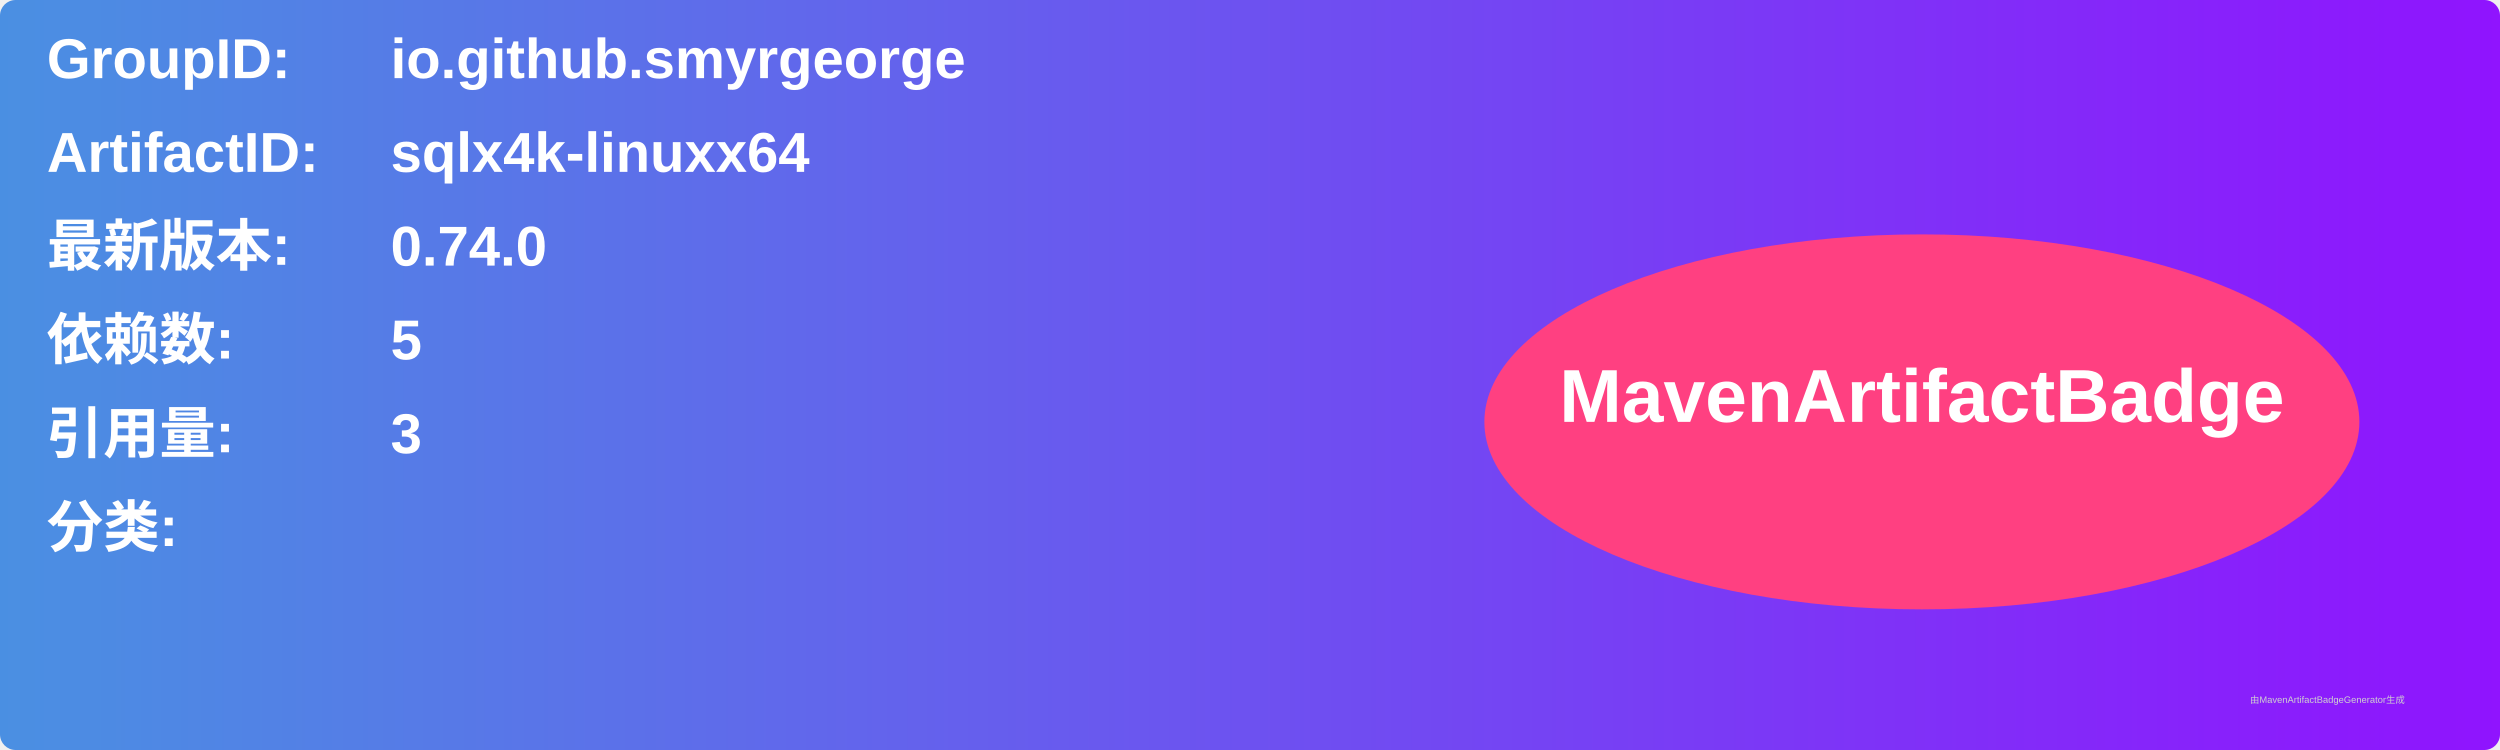
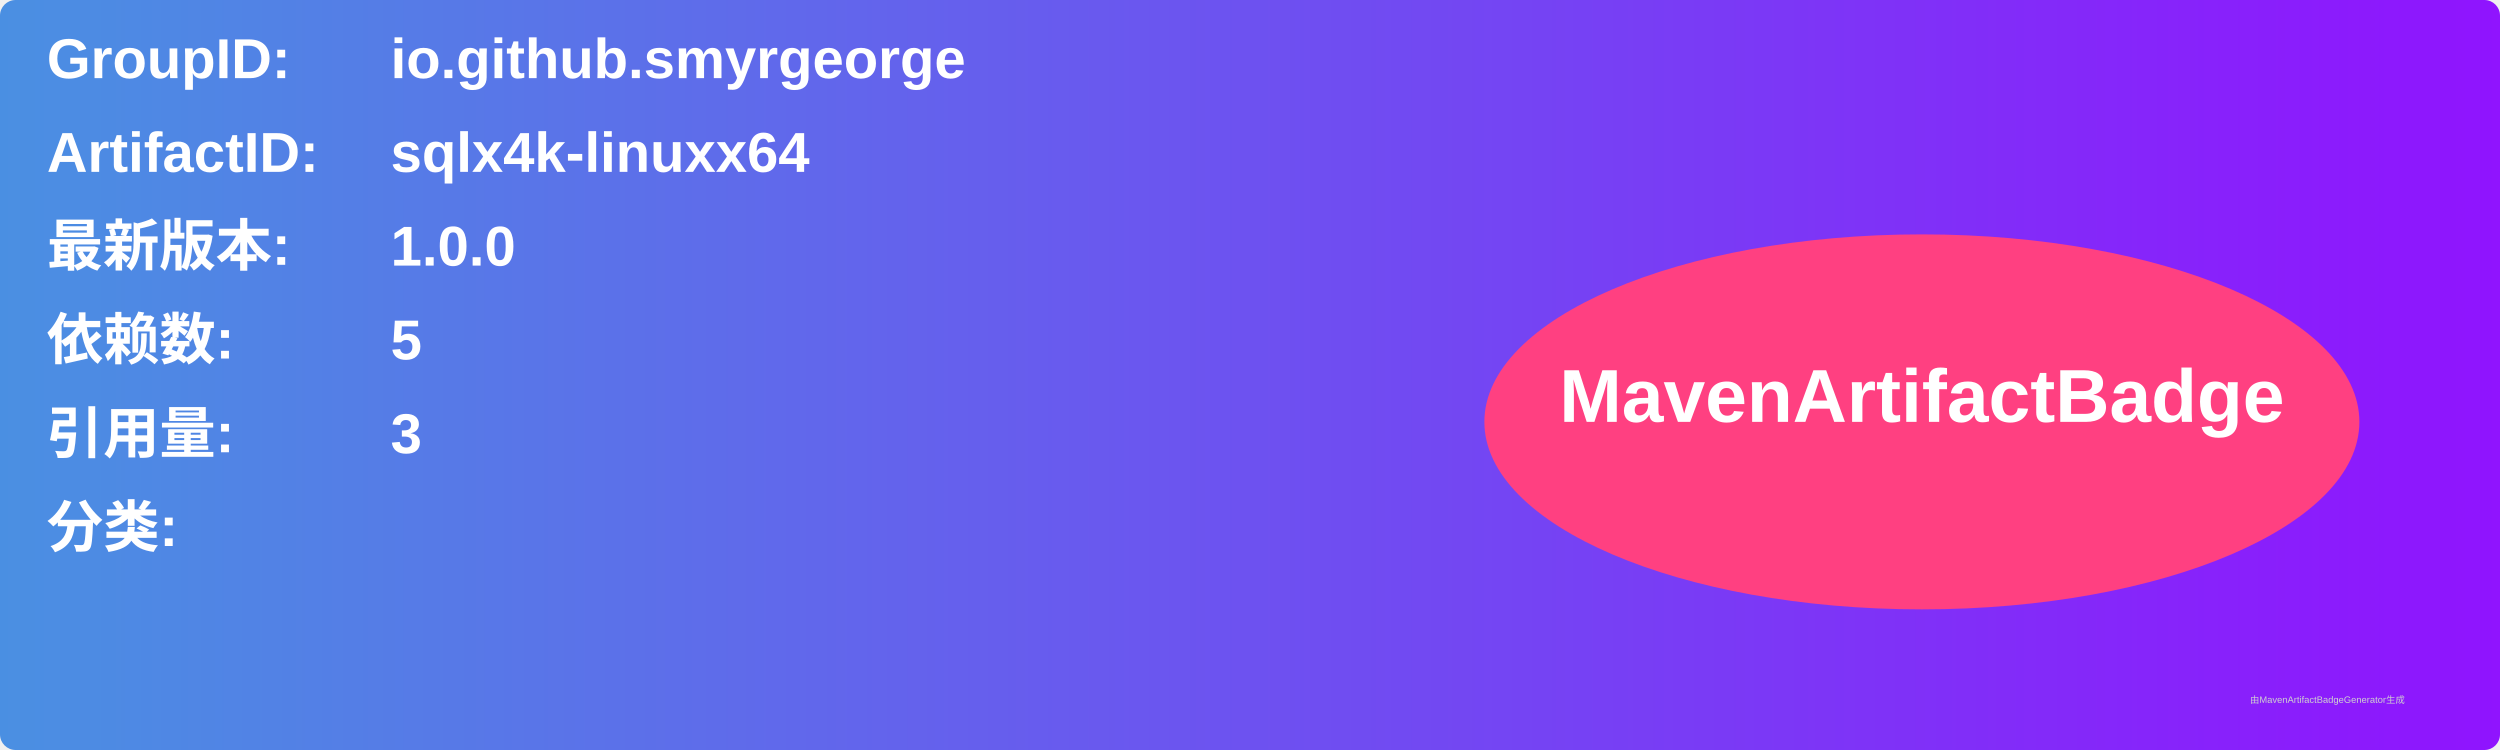
<svg xmlns="http://www.w3.org/2000/svg" width="800" height="240" viewBox="0 0 800 240">
  <linearGradient id="grad" x1="0%" y1="0%" x2="100%" y2="0%">
    <stop offset="0%" stop-color="#4a90e2" />
    <stop offset="100%" stop-color="#9013fe" />
  </linearGradient>
  <rect width="100%" height="100%" rx="5" ry="5" fill="url(#grad)" />
  <g transform="translate(15, 15)">
    <text x="0" y="10" font-family="Arial" font-size="18" fill="white" font-weight="bold" width="260">GroupID:</text>
    <text x="110" y="10" font-family="Arial" font-size="18" fill="white" font-weight="bold" width="460">io.github.smyrgeorge</text>
    <text x="0" y="40" font-family="Arial" font-size="18" fill="white" font-weight="bold" width="260">ArtifactID:</text>
    <text x="110" y="40" font-family="Arial" font-size="18" fill="white" font-weight="bold" width="460">sqlx4k-linuxx64</text>
    <text x="0" y="70" font-family="Arial" font-size="18" fill="white" font-weight="bold">最新版本:</text>
    <text x="110" y="70" font-family="Arial" font-size="18" fill="white" font-weight="bold">
-       <tspan font-weight="bold">0.74.0</tspan>
+       <tspan font-weight="bold">1.0.0</tspan>
    </text>
    <text x="0" y="100" font-family="Arial" font-size="18" fill="white" font-weight="bold">依赖数: </text>
    <text x="110" y="100" font-family="Arial" font-size="18" fill="white">
      <tspan font-weight="bold">5</tspan>
    </text>
    <text x="0" y="130" font-family="Arial" font-size="18" fill="white" font-weight="bold">引用量: </text>
    <text x="110" y="130" font-family="Arial" font-size="18" fill="white">
      <tspan font-weight="bold">3</tspan>
    </text>
    <text x="0" y="160" font-family="Arial" font-size="18" fill="white" font-weight="bold">分类:</text>
    <text x="10" y="190" font-family="Arial" font-size="10" fill="white">
      <tspan font-weight="bold" />
    </text>
    <ellipse cx="600" cy="120" rx="140" ry="60" fill="#ff4081" />
    <text x="600" y="120" text-anchor="middle" font-family="Arial" font-size="24" fill="white" font-weight="bold">MavenArtifactBadge</text>
  </g>
  <text x="720" y="225" font-family="Arial" font-size="3" fill="#d0d0d0">由MavenArtifactBadgeGenerator生成</text>
</svg>
